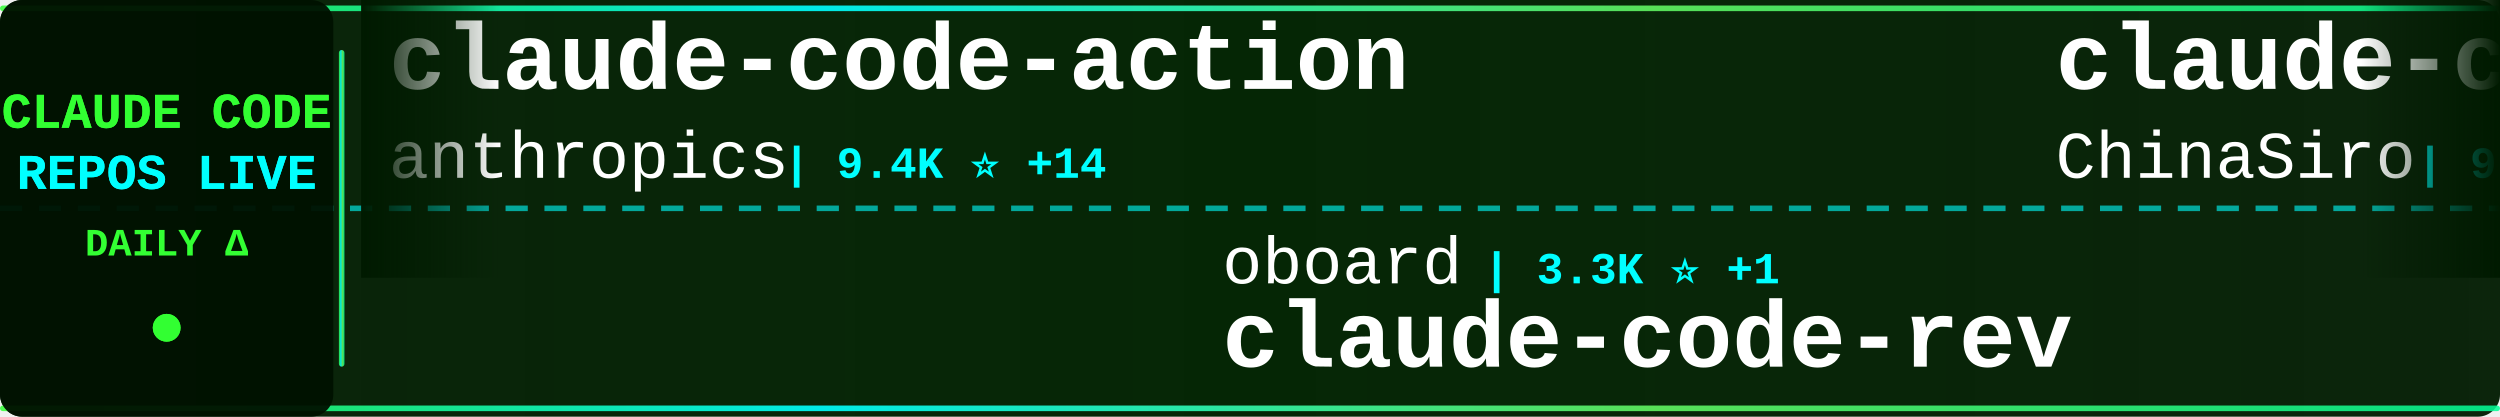
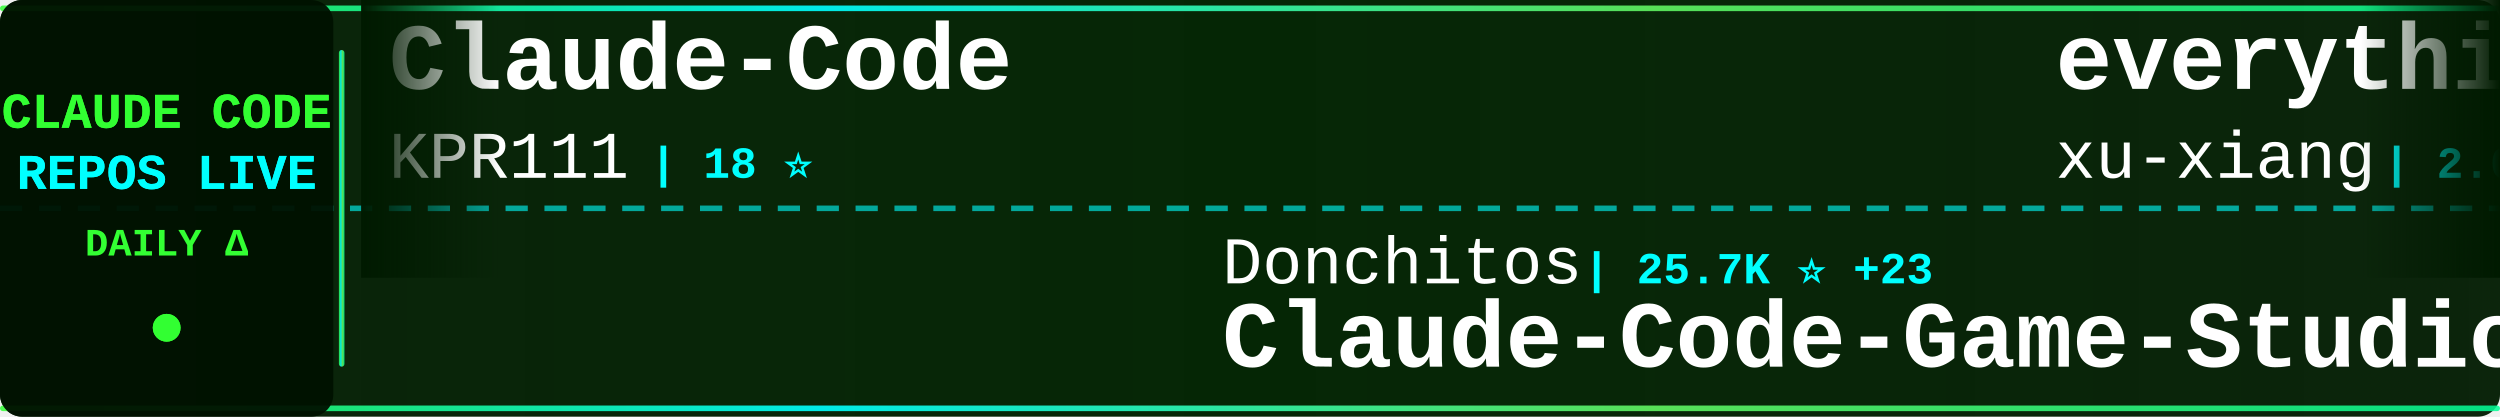
<svg xmlns="http://www.w3.org/2000/svg" width="900" height="150">
  <defs>
    <linearGradient id="tickerBg" x1="0%" y1="0%" x2="100%" y2="0%">
      <stop offset="0%" style="stop-color:#001a00;stop-opacity:0.95" />
      <stop offset="50%" style="stop-color:#002200;stop-opacity:0.98" />
      <stop offset="100%" style="stop-color:#001a00;stop-opacity:0.95" />
    </linearGradient>
    <linearGradient id="borderGrad" x1="0%" y1="0%" x2="100%" y2="0%">
      <stop offset="0%" style="stop-color:#33ff33;stop-opacity:0.85">
        <animate attributeName="stop-opacity" values="0.85;1;0.85" dur="2s" repeatCount="indefinite" />
      </stop>
      <stop offset="33%" style="stop-color:#00ffff;stop-opacity:0.9">
        <animate attributeName="stop-opacity" values="0.9;1;0.9" dur="2.2s" repeatCount="indefinite" />
      </stop>
      <stop offset="66%" style="stop-color:#66ff66;stop-opacity:0.85">
        <animate attributeName="stop-opacity" values="0.85;1;0.85" dur="1.8s" repeatCount="indefinite" />
      </stop>
      <stop offset="100%" style="stop-color:#00ff99;stop-opacity:0.85">
        <animate attributeName="stop-opacity" values="0.85;1;0.85" dur="2s" repeatCount="indefinite" />
      </stop>
    </linearGradient>
    <filter id="textGlow">
      <feGaussianBlur stdDeviation="0.1" result="coloredBlur" />
      <feMerge>
        <feMergeNode in="coloredBlur" />
        <feMergeNode in="SourceGraphic" />
      </feMerge>
    </filter>
    <filter id="metricGlow">
      <feGaussianBlur stdDeviation="0.2" result="coloredBlur" />
      <feMerge>
        <feMergeNode in="coloredBlur" />
        <feMergeNode in="SourceGraphic" />
      </feMerge>
    </filter>
    <linearGradient id="leftFade" x1="0%" y1="0%" x2="100%" y2="0%">
      <stop offset="0%" style="stop-color:#001a00;stop-opacity:1" />
      <stop offset="100%" style="stop-color:#001a00;stop-opacity:0" />
    </linearGradient>
    <linearGradient id="rightFade" x1="0%" y1="0%" x2="100%" y2="0%">
      <stop offset="0%" style="stop-color:#001a00;stop-opacity:0" />
      <stop offset="100%" style="stop-color:#001a00;stop-opacity:1" />
    </linearGradient>
  </defs>
  <rect width="900" height="150" fill="url(#tickerBg)" rx="8" />
  <rect x="0" y="2" width="900" height="2" fill="url(#borderGrad)" rx="1" />
  <rect x="0" y="146" width="900" height="2" fill="url(#borderGrad)" rx="1" />
  <line x1="0" y1="75" x2="900" y2="75" stroke="#00ffff" stroke-width="2" stroke-dasharray="8 6" opacity="0.6" />
  <rect x="0" y="0" width="120" height="150" fill="#001100" opacity="0.95" rx="8" />
  <text x="60" y="46" font-family="'Courier New', monospace" font-size="18" font-weight="bold" fill="#33ff33" text-anchor="middle" filter="url(#textGlow)">
    CLAUDE CODE
  </text>
  <text x="60" y="68" font-family="'Courier New', monospace" font-size="18" font-weight="bold" fill="#00ffff" text-anchor="middle" filter="url(#textGlow)">
    REPOS LIVE
  </text>
  <text x="60" y="92" font-family="'Courier New', monospace" font-size="14" font-weight="bold" fill="#33ff33" text-anchor="middle">
    DAILY Δ
  </text>
  <circle cx="60" cy="118" r="5" fill="#33ff33" filter="url(#metricGlow)">
    <animate attributeName="r" values="4;6;4" dur="1.5s" repeatCount="indefinite" />
    <animate attributeName="opacity" values="0.6;1;0.6" dur="1.5s" repeatCount="indefinite" />
  </circle>
  <rect x="122" y="18" width="2" height="114" fill="url(#borderGrad)" rx="1" />
  <clipPath id="tickerClip">
    <rect x="130" y="0" width="770" height="150" />
  </clipPath>
  <g clip-path="url(#tickerClip)">
    <g id="tickerItems">
      <animateTransform attributeName="transform" attributeType="XML" type="translate" from="0 0" to="-3000 0" dur="54s" repeatCount="indefinite" />
      <g transform="translate(0, 0)">
-         <text x="140" y="32" font-family="'Courier New', monospace" font-size="34" font-weight="bold" fill="#ffffff">claude-code-action</text>
-         <text x="140" y="64" font-family="'Courier New', monospace" font-size="24" font-weight="normal" fill="#ffffff" opacity="1.0">anthropics</text>
-         <text x="282" y="64" font-family="'Courier New', monospace" font-size="16" font-weight="bold" fill="#00ffff"> | 9.4K ⭐ +14</text>
+         <text x="140" y="32" font-family="'Courier New', monospace" font-size="34" font-weight="bold" fill="#ffffff">Claude-Code</text>
+         <text x="140" y="64" font-family="'Courier New', monospace" font-size="24" font-weight="normal" fill="#ffffff" opacity="1.0">KPR111</text>
+         <text x="234" y="64" font-family="'Courier New', monospace" font-size="16" font-weight="bold" fill="#00ffff"> | 18 ⭐</text>
      </g>
      <g transform="translate(300, 0)">
-         <text x="140" y="102" font-family="'Courier New', monospace" font-size="24" font-weight="normal" fill="#ffffff" opacity="1.0">oboard</text>
-         <text x="234" y="102" font-family="'Courier New', monospace" font-size="16" font-weight="bold" fill="#00ffff"> | 3.3K ⭐ +1</text>
-         <text x="140" y="132" font-family="'Courier New', monospace" font-size="34" font-weight="bold" fill="#ffffff">claude-code-rev</text>
+         <text x="140" y="102" font-family="'Courier New', monospace" font-size="24" font-weight="normal" fill="#ffffff" opacity="1.0">Donchitos</text>
+         <text x="270" y="102" font-family="'Courier New', monospace" font-size="16" font-weight="bold" fill="#00ffff"> | 25.7K ⭐ +23</text>
+         <text x="140" y="132" font-family="'Courier New', monospace" font-size="34" font-weight="bold" fill="#ffffff">Claude-Code-Game-Studios</text>
      </g>
      <g transform="translate(600, 0)">
-         <text x="140" y="32" font-family="'Courier New', monospace" font-size="34" font-weight="bold" fill="#ffffff">claude-code-sourcemap</text>
-         <text x="140" y="64" font-family="'Courier New', monospace" font-size="24" font-weight="normal" fill="#ffffff" opacity="1.0">ChinaSiro</text>
-         <text x="270" y="64" font-family="'Courier New', monospace" font-size="16" font-weight="bold" fill="#00ffff"> | 9.7K ⭐ +2</text>
+         <text x="140" y="32" font-family="'Courier New', monospace" font-size="34" font-weight="bold" fill="#ffffff">everything-claude-code-z...</text>
+         <text x="140" y="64" font-family="'Courier New', monospace" font-size="24" font-weight="normal" fill="#ffffff" opacity="1.0">xu-xiang</text>
+         <text x="258" y="64" font-family="'Courier New', monospace" font-size="16" font-weight="bold" fill="#00ffff"> | 2.0K ⭐</text>
      </g>
      <g transform="translate(900, 0)">
-         <text x="140" y="102" font-family="'Courier New', monospace" font-size="24" font-weight="normal" fill="#ffffff" opacity="1.0">guanshan</text>
-         <text x="258" y="102" font-family="'Courier New', monospace" font-size="16" font-weight="bold" fill="#00ffff"> | 60 ⭐</text>
-         <text x="140" y="132" font-family="'Courier New', monospace" font-size="34" font-weight="bold" fill="#ffffff">ClaudeCode</text>
+         <text x="140" y="102" font-family="'Courier New', monospace" font-size="24" font-weight="normal" fill="#ffffff" opacity="1.0">disler</text>
+         <text x="234" y="102" font-family="'Courier New', monospace" font-size="16" font-weight="bold" fill="#00ffff"> | 3.9K ⭐</text>
+         <text x="140" y="132" font-family="'Courier New', monospace" font-size="34" font-weight="bold" fill="#ffffff">claude-code-hooks-master...</text>
      </g>
      <g transform="translate(1200, 0)">
-         <text x="140" y="32" font-family="'Courier New', monospace" font-size="34" font-weight="bold" fill="#ffffff">claude-code-source-build</text>
-         <text x="140" y="64" font-family="'Courier New', monospace" font-size="24" font-weight="normal" fill="#ffffff" opacity="1.0">andrew-kramer-inno</text>
-         <text x="378" y="64" font-family="'Courier New', monospace" font-size="16" font-weight="bold" fill="#00ffff"> | 595 ⭐</text>
+         <text x="140" y="32" font-family="'Courier New', monospace" font-size="34" font-weight="bold" fill="#ffffff">claude-code-spec-workflo...</text>
+         <text x="140" y="64" font-family="'Courier New', monospace" font-size="24" font-weight="normal" fill="#ffffff" opacity="1.0">Pimzino</text>
+         <text x="246" y="64" font-family="'Courier New', monospace" font-size="16" font-weight="bold" fill="#00ffff"> | 3.9K ⭐</text>
      </g>
      <g transform="translate(1500, 0)">
-         <text x="140" y="102" font-family="'Courier New', monospace" font-size="24" font-weight="normal" fill="#ffffff" opacity="1.0">FlorianBruniaux</text>
-         <text x="342" y="102" font-family="'Courier New', monospace" font-size="16" font-weight="bold" fill="#00ffff"> | 6.1K ⭐ +2</text>
-         <text x="140" y="132" font-family="'Courier New', monospace" font-size="34" font-weight="bold" fill="#ffffff">claude-code-ultimate-gui...</text>
+         <text x="140" y="102" font-family="'Courier New', monospace" font-size="24" font-weight="normal" fill="#ffffff" opacity="1.0">luyao618</text>
+         <text x="258" y="102" font-family="'Courier New', monospace" font-size="16" font-weight="bold" fill="#00ffff"> | 1.7K ⭐</text>
+         <text x="140" y="132" font-family="'Courier New', monospace" font-size="34" font-weight="bold" fill="#ffffff">Claude-Code-Source-Study</text>
      </g>
      <g transform="translate(1800, 0)">
-         <text x="140" y="32" font-family="'Courier New', monospace" font-size="34" font-weight="bold" fill="#ffffff">claude-code-hooks-master...</text>
-         <text x="140" y="64" font-family="'Courier New', monospace" font-size="24" font-weight="normal" fill="#ffffff" opacity="1.0">disler</text>
-         <text x="234" y="64" font-family="'Courier New', monospace" font-size="16" font-weight="bold" fill="#00ffff"> | 3.9K ⭐ +1</text>
+         <text x="140" y="32" font-family="'Courier New', monospace" font-size="34" font-weight="bold" fill="#ffffff">claude-code-local</text>
+         <text x="140" y="64" font-family="'Courier New', monospace" font-size="24" font-weight="normal" fill="#ffffff" opacity="1.0">nicedreamzapp</text>
+         <text x="318" y="64" font-family="'Courier New', monospace" font-size="16" font-weight="bold" fill="#00ffff"> | 3.3K ⭐ +1</text>
      </g>
      <g transform="translate(2100, 0)">
-         <text x="140" y="102" font-family="'Courier New', monospace" font-size="24" font-weight="normal" fill="#ffffff" opacity="1.0">Pimzino</text>
-         <text x="246" y="102" font-family="'Courier New', monospace" font-size="16" font-weight="bold" fill="#00ffff"> | 3.9K ⭐</text>
-         <text x="140" y="132" font-family="'Courier New', monospace" font-size="34" font-weight="bold" fill="#ffffff">claude-code-spec-workflo...</text>
+         <text x="140" y="102" font-family="'Courier New', monospace" font-size="24" font-weight="normal" fill="#ffffff" opacity="1.0">ChinaSiro</text>
+         <text x="270" y="102" font-family="'Courier New', monospace" font-size="16" font-weight="bold" fill="#00ffff"> | 9.7K ⭐</text>
+         <text x="140" y="132" font-family="'Courier New', monospace" font-size="34" font-weight="bold" fill="#ffffff">claude-code-sourcemap</text>
      </g>
      <g transform="translate(2400, 0)">
-         <text x="140" y="32" font-family="'Courier New', monospace" font-size="34" font-weight="bold" fill="#ffffff">claude-code-source-code</text>
-         <text x="140" y="64" font-family="'Courier New', monospace" font-size="24" font-weight="normal" fill="#ffffff" opacity="1.0">777genius</text>
-         <text x="270" y="64" font-family="'Courier New', monospace" font-size="16" font-weight="bold" fill="#00ffff"> | 932 ⭐</text>
+         <text x="140" y="32" font-family="'Courier New', monospace" font-size="34" font-weight="bold" fill="#ffffff">claude-code-source</text>
+         <text x="140" y="64" font-family="'Courier New', monospace" font-size="24" font-weight="normal" fill="#ffffff" opacity="1.0">hangsman</text>
+         <text x="258" y="64" font-family="'Courier New', monospace" font-size="16" font-weight="bold" fill="#00ffff"> | 797 ⭐</text>
      </g>
      <g transform="translate(2700, 0)">
-         <text x="140" y="102" font-family="'Courier New', monospace" font-size="24" font-weight="normal" fill="#ffffff" opacity="1.0">darcyegb</text>
-         <text x="258" y="102" font-family="'Courier New', monospace" font-size="16" font-weight="bold" fill="#00ffff"> | 771 ⭐</text>
-         <text x="140" y="132" font-family="'Courier New', monospace" font-size="34" font-weight="bold" fill="#ffffff">ClaudeCodeAgents</text>
+         <text x="140" y="102" font-family="'Courier New', monospace" font-size="24" font-weight="normal" fill="#ffffff" opacity="1.0">AprilNEA</text>
+         <text x="258" y="102" font-family="'Courier New', monospace" font-size="16" font-weight="bold" fill="#00ffff"> | 393 ⭐</text>
+         <text x="140" y="132" font-family="'Courier New', monospace" font-size="34" font-weight="bold" fill="#ffffff">claude-code-source</text>
      </g>
      <g transform="translate(3000, 0)">
-         <text x="140" y="32" font-family="'Courier New', monospace" font-size="34" font-weight="bold" fill="#ffffff">claude-code-action</text>
-         <text x="140" y="64" font-family="'Courier New', monospace" font-size="24" font-weight="normal" fill="#ffffff" opacity="1.0">anthropics</text>
-         <text x="282" y="64" font-family="'Courier New', monospace" font-size="16" font-weight="bold" fill="#00ffff"> | 9.4K ⭐ +14</text>
+         <text x="140" y="32" font-family="'Courier New', monospace" font-size="34" font-weight="bold" fill="#ffffff">Claude-Code</text>
+         <text x="140" y="64" font-family="'Courier New', monospace" font-size="24" font-weight="normal" fill="#ffffff" opacity="1.0">KPR111</text>
+         <text x="234" y="64" font-family="'Courier New', monospace" font-size="16" font-weight="bold" fill="#00ffff"> | 18 ⭐</text>
      </g>
      <g transform="translate(3300, 0)">
-         <text x="140" y="102" font-family="'Courier New', monospace" font-size="24" font-weight="normal" fill="#ffffff" opacity="1.0">oboard</text>
-         <text x="234" y="102" font-family="'Courier New', monospace" font-size="16" font-weight="bold" fill="#00ffff"> | 3.3K ⭐ +1</text>
-         <text x="140" y="132" font-family="'Courier New', monospace" font-size="34" font-weight="bold" fill="#ffffff">claude-code-rev</text>
+         <text x="140" y="102" font-family="'Courier New', monospace" font-size="24" font-weight="normal" fill="#ffffff" opacity="1.0">Donchitos</text>
+         <text x="270" y="102" font-family="'Courier New', monospace" font-size="16" font-weight="bold" fill="#00ffff"> | 25.7K ⭐ +23</text>
+         <text x="140" y="132" font-family="'Courier New', monospace" font-size="34" font-weight="bold" fill="#ffffff">Claude-Code-Game-Studios</text>
      </g>
      <g transform="translate(3600, 0)">
-         <text x="140" y="32" font-family="'Courier New', monospace" font-size="34" font-weight="bold" fill="#ffffff">claude-code-sourcemap</text>
-         <text x="140" y="64" font-family="'Courier New', monospace" font-size="24" font-weight="normal" fill="#ffffff" opacity="1.0">ChinaSiro</text>
-         <text x="270" y="64" font-family="'Courier New', monospace" font-size="16" font-weight="bold" fill="#00ffff"> | 9.7K ⭐ +2</text>
+         <text x="140" y="32" font-family="'Courier New', monospace" font-size="34" font-weight="bold" fill="#ffffff">everything-claude-code-z...</text>
+         <text x="140" y="64" font-family="'Courier New', monospace" font-size="24" font-weight="normal" fill="#ffffff" opacity="1.0">xu-xiang</text>
+         <text x="258" y="64" font-family="'Courier New', monospace" font-size="16" font-weight="bold" fill="#00ffff"> | 2.0K ⭐</text>
      </g>
      <g transform="translate(3900, 0)">
-         <text x="140" y="102" font-family="'Courier New', monospace" font-size="24" font-weight="normal" fill="#ffffff" opacity="1.0">guanshan</text>
-         <text x="258" y="102" font-family="'Courier New', monospace" font-size="16" font-weight="bold" fill="#00ffff"> | 60 ⭐</text>
-         <text x="140" y="132" font-family="'Courier New', monospace" font-size="34" font-weight="bold" fill="#ffffff">ClaudeCode</text>
+         <text x="140" y="102" font-family="'Courier New', monospace" font-size="24" font-weight="normal" fill="#ffffff" opacity="1.0">disler</text>
+         <text x="234" y="102" font-family="'Courier New', monospace" font-size="16" font-weight="bold" fill="#00ffff"> | 3.9K ⭐</text>
+         <text x="140" y="132" font-family="'Courier New', monospace" font-size="34" font-weight="bold" fill="#ffffff">claude-code-hooks-master...</text>
      </g>
    </g>
  </g>
  <rect x="130" y="0" width="50" height="100" fill="url(#leftFade)" />
  <rect x="850" y="0" width="50" height="100" fill="url(#rightFade)" />
</svg>
